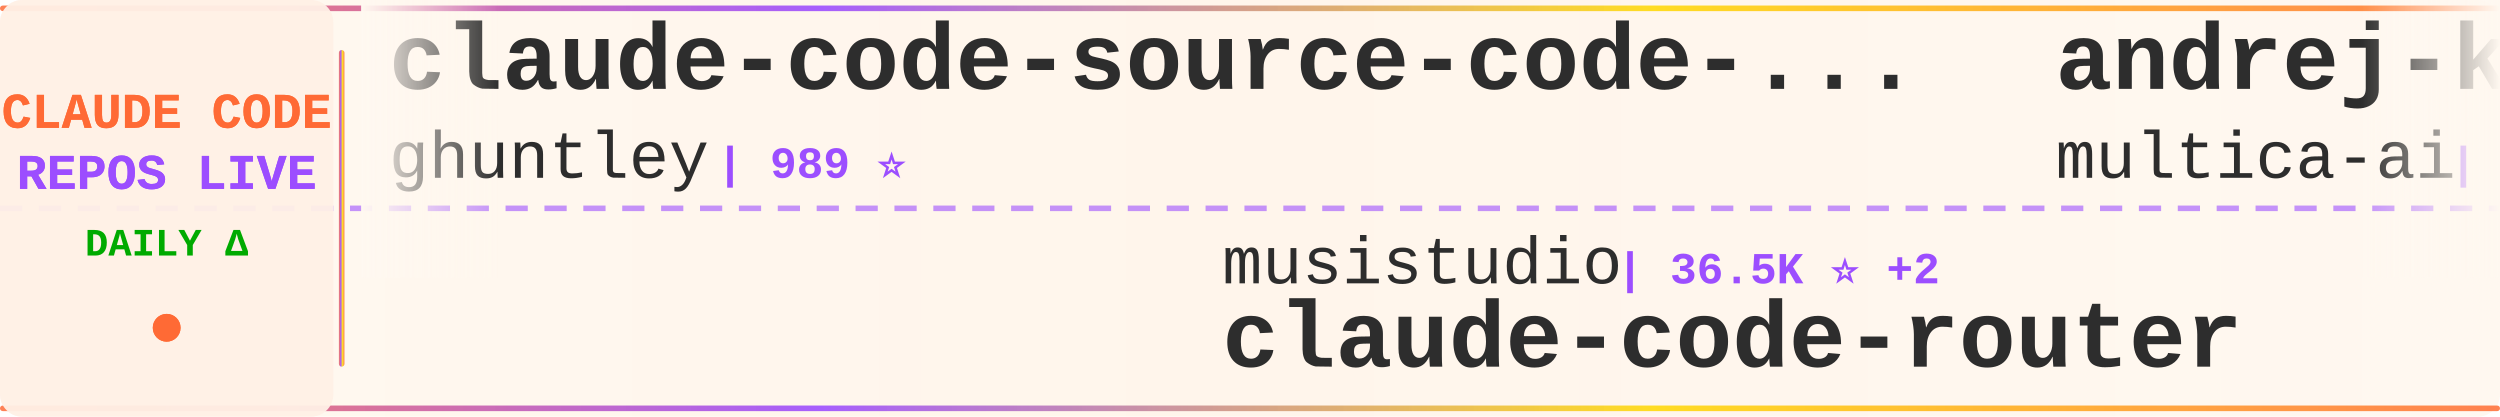
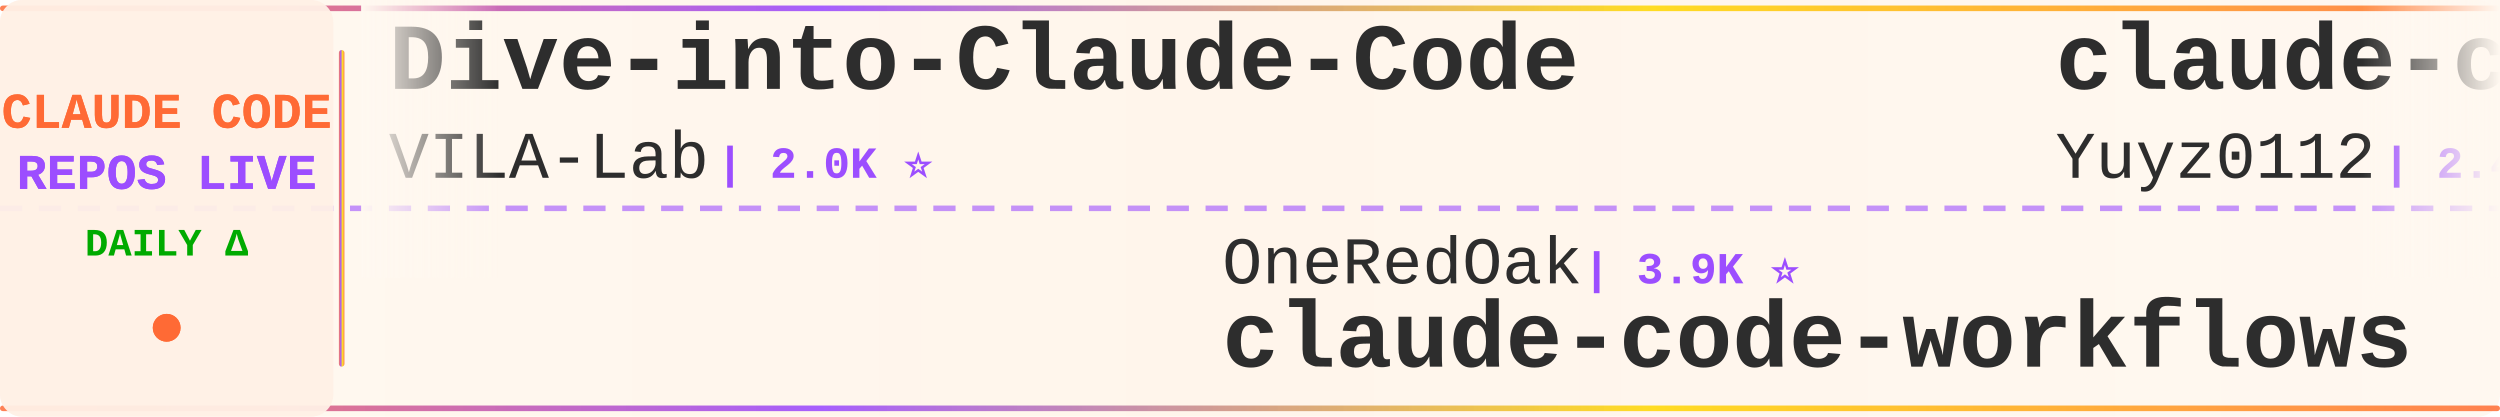
<svg xmlns="http://www.w3.org/2000/svg" width="900" height="150">
  <defs>
    <linearGradient id="tickerBg" x1="0%" y1="0%" x2="100%" y2="0%">
      <stop offset="0%" style="stop-color:#fff8f0;stop-opacity:0.98" />
      <stop offset="50%" style="stop-color:#fff5eb;stop-opacity:1" />
      <stop offset="100%" style="stop-color:#fff8f0;stop-opacity:0.98" />
    </linearGradient>
    <linearGradient id="borderGrad" x1="0%" y1="0%" x2="100%" y2="0%">
      <stop offset="0%" style="stop-color:#FF6B35;stop-opacity:0.85">
        <animate attributeName="stop-opacity" values="0.85;1;0.85" dur="2s" repeatCount="indefinite" />
      </stop>
      <stop offset="33%" style="stop-color:#9C4EFF;stop-opacity:0.9">
        <animate attributeName="stop-opacity" values="0.9;1;0.9" dur="2.2s" repeatCount="indefinite" />
      </stop>
      <stop offset="66%" style="stop-color:#FFD700;stop-opacity:0.85">
        <animate attributeName="stop-opacity" values="0.85;1;0.85" dur="1.8s" repeatCount="indefinite" />
      </stop>
      <stop offset="100%" style="stop-color:#FF6B35;stop-opacity:0.85">
        <animate attributeName="stop-opacity" values="0.85;1;0.85" dur="2s" repeatCount="indefinite" />
      </stop>
    </linearGradient>
    <filter id="textGlow">
      <feGaussianBlur stdDeviation="0.15" result="coloredBlur" />
      <feMerge>
        <feMergeNode in="coloredBlur" />
        <feMergeNode in="SourceGraphic" />
      </feMerge>
    </filter>
    <filter id="metricGlow">
      <feGaussianBlur stdDeviation="0.2" result="coloredBlur" />
      <feMerge>
        <feMergeNode in="coloredBlur" />
        <feMergeNode in="SourceGraphic" />
      </feMerge>
    </filter>
    <linearGradient id="leftFade" x1="0%" y1="0%" x2="100%" y2="0%">
      <stop offset="0%" style="stop-color:#fff8f0;stop-opacity:1" />
      <stop offset="100%" style="stop-color:#fff8f0;stop-opacity:0" />
    </linearGradient>
    <linearGradient id="rightFade" x1="0%" y1="0%" x2="100%" y2="0%">
      <stop offset="0%" style="stop-color:#fff8f0;stop-opacity:0" />
      <stop offset="100%" style="stop-color:#fff8f0;stop-opacity:1" />
    </linearGradient>
  </defs>
  <rect width="900" height="150" fill="url(#tickerBg)" rx="8" />
  <rect x="0" y="2" width="900" height="2" fill="url(#borderGrad)" rx="1" />
  <rect x="0" y="146" width="900" height="2" fill="url(#borderGrad)" rx="1" />
  <line x1="0" y1="75" x2="900" y2="75" stroke="#9C4EFF" stroke-width="2" stroke-dasharray="8 6" opacity="0.6" />
  <rect x="0" y="0" width="120" height="150" fill="#fff0e6" opacity="0.95" rx="8" />
  <text x="60" y="46" font-family="'Courier New', monospace" font-size="18" font-weight="bold" fill="#FF6B35" text-anchor="middle" filter="url(#textGlow)">
    CLAUDE CODE
  </text>
  <text x="60" y="68" font-family="'Courier New', monospace" font-size="18" font-weight="bold" fill="#9C4EFF" text-anchor="middle" filter="url(#textGlow)">
    REPOS LIVE
  </text>
  <text x="60" y="92" font-family="'Courier New', monospace" font-size="14" font-weight="bold" fill="#00aa00" text-anchor="middle">
    DAILY Δ
  </text>
  <circle cx="60" cy="118" r="5" fill="#FF6B35" filter="url(#metricGlow)">
    <animate attributeName="r" values="4;6;4" dur="1.5s" repeatCount="indefinite" />
    <animate attributeName="opacity" values="0.6;1;0.6" dur="1.5s" repeatCount="indefinite" />
  </circle>
  <rect x="122" y="18" width="2" height="114" fill="url(#borderGrad)" rx="1" />
  <clipPath id="tickerClip">
    <rect x="130" y="0" width="770" height="150" />
  </clipPath>
  <g clip-path="url(#tickerClip)">
    <g id="tickerItems">
      <animateTransform attributeName="transform" attributeType="XML" type="translate" from="0 0" to="-3000 0" dur="54s" repeatCount="indefinite" />
      <g transform="translate(0, 0)">
-         <text x="140" y="32" font-family="'Courier New', monospace" font-size="34" font-weight="bold" fill="#2d2d2d">claude-code-source-code-...</text>
-         <text x="140" y="64" font-family="'Courier New', monospace" font-size="24" font-weight="normal" fill="#2d2d2d" opacity="1.0">ghuntley</text>
-         <text x="258" y="64" font-family="'Courier New', monospace" font-size="16" font-weight="bold" fill="#9C4EFF"> | 989 ⭐</text>
+         <text x="140" y="32" font-family="'Courier New', monospace" font-size="34" font-weight="bold" fill="#2d2d2d">Dive-into-Claude-Code</text>
+         <text x="140" y="64" font-family="'Courier New', monospace" font-size="24" font-weight="normal" fill="#2d2d2d" opacity="1.0">VILA-Lab</text>
+         <text x="258" y="64" font-family="'Courier New', monospace" font-size="16" font-weight="bold" fill="#9C4EFF"> | 2.0K ⭐</text>
      </g>
      <g transform="translate(300, 0)">
-         <text x="140" y="102" font-family="'Courier New', monospace" font-size="24" font-weight="normal" fill="#2d2d2d" opacity="1.0">musistudio</text>
-         <text x="282" y="102" font-family="'Courier New', monospace" font-size="16" font-weight="bold" fill="#9C4EFF"> | 36.5K ⭐ +2</text>
-         <text x="140" y="132" font-family="'Courier New', monospace" font-size="34" font-weight="bold" fill="#2d2d2d">claude-code-router</text>
-       </g>
-       <g transform="translate(600, 0)">
-         <text x="140" y="32" font-family="'Courier New', monospace" font-size="34" font-weight="bold" fill="#2d2d2d">andrej-karpathy-skills</text>
-         <text x="140" y="64" font-family="'Courier New', monospace" font-size="24" font-weight="normal" fill="#2d2d2d" opacity="1.0">multica-ai</text>
-         <text x="282" y="64" font-family="'Courier New', monospace" font-size="16" font-weight="bold" fill="#9C4EFF"> | 200.9K ⭐ +23</text>
-       </g>
-       <g transform="translate(900, 0)">
-         <text x="140" y="102" font-family="'Courier New', monospace" font-size="24" font-weight="normal" fill="#2d2d2d" opacity="1.0">sugyan</text>
-         <text x="234" y="102" font-family="'Courier New', monospace" font-size="16" font-weight="bold" fill="#9C4EFF"> | 1.1K ⭐</text>
-         <text x="140" y="132" font-family="'Courier New', monospace" font-size="34" font-weight="bold" fill="#2d2d2d">claude-code-webui</text>
-       </g>
-       <g transform="translate(1200, 0)">
-         <text x="140" y="32" font-family="'Courier New', monospace" font-size="34" font-weight="bold" fill="#2d2d2d">claude-code-transcripts</text>
-         <text x="140" y="64" font-family="'Courier New', monospace" font-size="24" font-weight="normal" fill="#2d2d2d" opacity="1.0">simonw</text>
-         <text x="234" y="64" font-family="'Courier New', monospace" font-size="16" font-weight="bold" fill="#9C4EFF"> | 1.7K ⭐</text>
-       </g>
-       <g transform="translate(1500, 0)">
        <text x="140" y="102" font-family="'Courier New', monospace" font-size="24" font-weight="normal" fill="#2d2d2d" opacity="1.0">OneRedOak</text>
        <text x="270" y="102" font-family="'Courier New', monospace" font-size="16" font-weight="bold" fill="#9C4EFF"> | 3.9K ⭐</text>
        <text x="140" y="132" font-family="'Courier New', monospace" font-size="34" font-weight="bold" fill="#2d2d2d">claude-code-workflows</text>
      </g>
+       <g transform="translate(600, 0)">
+         <text x="140" y="32" font-family="'Courier New', monospace" font-size="34" font-weight="bold" fill="#2d2d2d">claude-code-reverse</text>
+         <text x="140" y="64" font-family="'Courier New', monospace" font-size="24" font-weight="normal" fill="#2d2d2d" opacity="1.0">Yuyz0112</text>
+         <text x="258" y="64" font-family="'Courier New', monospace" font-size="16" font-weight="bold" fill="#9C4EFF"> | 2.4K ⭐</text>
+       </g>
+       <g transform="translate(900, 0)">
+         <text x="140" y="102" font-family="'Courier New', monospace" font-size="24" font-weight="normal" fill="#2d2d2d" opacity="1.0">1rgs</text>
+         <text x="210" y="102" font-family="'Courier New', monospace" font-size="16" font-weight="bold" fill="#9C4EFF"> | 3.7K ⭐ +1</text>
+         <text x="140" y="132" font-family="'Courier New', monospace" font-size="34" font-weight="bold" fill="#2d2d2d">claude-code-proxy</text>
+       </g>
+       <g transform="translate(1200, 0)">
+         <text x="140" y="32" font-family="'Courier New', monospace" font-size="34" font-weight="bold" fill="#2d2d2d">Claude-Code</text>
+         <text x="140" y="64" font-family="'Courier New', monospace" font-size="24" font-weight="normal" fill="#2d2d2d" opacity="1.0">OrcaWhisper</text>
+         <text x="294" y="64" font-family="'Courier New', monospace" font-size="16" font-weight="bold" fill="#9C4EFF"> | 87 ⭐</text>
+       </g>
+       <g transform="translate(1500, 0)">
+         <text x="140" y="102" font-family="'Courier New', monospace" font-size="24" font-weight="normal" fill="#2d2d2d" opacity="1.0">Windy3f3f3f3f</text>
+         <text x="318" y="102" font-family="'Courier New', monospace" font-size="16" font-weight="bold" fill="#9C4EFF"> | 2.5K ⭐ -1</text>
+         <text x="140" y="132" font-family="'Courier New', monospace" font-size="34" font-weight="bold" fill="#2d2d2d">claude-code-from-scratch</text>
+       </g>
      <g transform="translate(1800, 0)">
-         <text x="140" y="32" font-family="'Courier New', monospace" font-size="34" font-weight="bold" fill="#2d2d2d">skills</text>
-         <text x="140" y="64" font-family="'Courier New', monospace" font-size="24" font-weight="normal" fill="#2d2d2d" opacity="1.0">anthropics</text>
-         <text x="282" y="64" font-family="'Courier New', monospace" font-size="16" font-weight="bold" fill="#9C4EFF"> | 167.2K ⭐ +11</text>
+         <text x="140" y="32" font-family="'Courier New', monospace" font-size="34" font-weight="bold" fill="#2d2d2d">claude-code-local</text>
+         <text x="140" y="64" font-family="'Courier New', monospace" font-size="24" font-weight="normal" fill="#2d2d2d" opacity="1.0">nicedreamzapp</text>
+         <text x="318" y="64" font-family="'Courier New', monospace" font-size="16" font-weight="bold" fill="#9C4EFF"> | 3.2K ⭐ +5</text>
      </g>
      <g transform="translate(2100, 0)">
-         <text x="140" y="102" font-family="'Courier New', monospace" font-size="24" font-weight="normal" fill="#2d2d2d" opacity="1.0">ChinaSiro</text>
-         <text x="270" y="102" font-family="'Courier New', monospace" font-size="16" font-weight="bold" fill="#9C4EFF"> | 9.6K ⭐</text>
-         <text x="140" y="132" font-family="'Courier New', monospace" font-size="34" font-weight="bold" fill="#2d2d2d">claude-code-sourcemap</text>
+         <text x="140" y="102" font-family="'Courier New', monospace" font-size="24" font-weight="normal" fill="#2d2d2d" opacity="1.0">edmund-io</text>
+         <text x="270" y="102" font-family="'Courier New', monospace" font-size="16" font-weight="bold" fill="#9C4EFF"> | 1.5K ⭐</text>
+         <text x="140" y="132" font-family="'Courier New', monospace" font-size="34" font-weight="bold" fill="#2d2d2d">edmunds-claude-code</text>
      </g>
      <g transform="translate(2400, 0)">
-         <text x="140" y="32" font-family="'Courier New', monospace" font-size="34" font-weight="bold" fill="#2d2d2d">claude-code-source-build</text>
-         <text x="140" y="64" font-family="'Courier New', monospace" font-size="24" font-weight="normal" fill="#2d2d2d" opacity="1.0">andrew-kramer-inno</text>
-         <text x="378" y="64" font-family="'Courier New', monospace" font-size="16" font-weight="bold" fill="#9C4EFF"> | 593 ⭐</text>
+         <text x="140" y="32" font-family="'Courier New', monospace" font-size="34" font-weight="bold" fill="#2d2d2d">collection-claude-code-s...</text>
+         <text x="140" y="64" font-family="'Courier New', monospace" font-size="24" font-weight="normal" fill="#2d2d2d" opacity="1.0">chauncygu</text>
+         <text x="270" y="64" font-family="'Courier New', monospace" font-size="16" font-weight="bold" fill="#9C4EFF"> | 2.8K ⭐</text>
      </g>
      <g transform="translate(2700, 0)">
-         <text x="140" y="102" font-family="'Courier New', monospace" font-size="24" font-weight="normal" fill="#2d2d2d" opacity="1.0">disler</text>
-         <text x="234" y="102" font-family="'Courier New', monospace" font-size="16" font-weight="bold" fill="#9C4EFF"> | 1.6K ⭐</text>
-         <text x="140" y="132" font-family="'Courier New', monospace" font-size="34" font-weight="bold" fill="#2d2d2d">pi-vs-claude-code</text>
+         <text x="140" y="102" font-family="'Courier New', monospace" font-size="24" font-weight="normal" fill="#2d2d2d" opacity="1.0">anthropics</text>
+         <text x="282" y="102" font-family="'Courier New', monospace" font-size="16" font-weight="bold" fill="#9C4EFF"> | 940 ⭐</text>
+         <text x="140" y="132" font-family="'Courier New', monospace" font-size="34" font-weight="bold" fill="#2d2d2d">claude-code-base-action</text>
      </g>
      <g transform="translate(3000, 0)">
-         <text x="140" y="32" font-family="'Courier New', monospace" font-size="34" font-weight="bold" fill="#2d2d2d">claude-code-source-code-...</text>
-         <text x="140" y="64" font-family="'Courier New', monospace" font-size="24" font-weight="normal" fill="#2d2d2d" opacity="1.0">ghuntley</text>
-         <text x="258" y="64" font-family="'Courier New', monospace" font-size="16" font-weight="bold" fill="#9C4EFF"> | 989 ⭐</text>
+         <text x="140" y="32" font-family="'Courier New', monospace" font-size="34" font-weight="bold" fill="#2d2d2d">Dive-into-Claude-Code</text>
+         <text x="140" y="64" font-family="'Courier New', monospace" font-size="24" font-weight="normal" fill="#2d2d2d" opacity="1.0">VILA-Lab</text>
+         <text x="258" y="64" font-family="'Courier New', monospace" font-size="16" font-weight="bold" fill="#9C4EFF"> | 2.0K ⭐</text>
      </g>
      <g transform="translate(3300, 0)">
-         <text x="140" y="102" font-family="'Courier New', monospace" font-size="24" font-weight="normal" fill="#2d2d2d" opacity="1.0">musistudio</text>
-         <text x="282" y="102" font-family="'Courier New', monospace" font-size="16" font-weight="bold" fill="#9C4EFF"> | 36.5K ⭐ +2</text>
-         <text x="140" y="132" font-family="'Courier New', monospace" font-size="34" font-weight="bold" fill="#2d2d2d">claude-code-router</text>
+         <text x="140" y="102" font-family="'Courier New', monospace" font-size="24" font-weight="normal" fill="#2d2d2d" opacity="1.0">OneRedOak</text>
+         <text x="270" y="102" font-family="'Courier New', monospace" font-size="16" font-weight="bold" fill="#9C4EFF"> | 3.9K ⭐</text>
+         <text x="140" y="132" font-family="'Courier New', monospace" font-size="34" font-weight="bold" fill="#2d2d2d">claude-code-workflows</text>
      </g>
      <g transform="translate(3600, 0)">
-         <text x="140" y="32" font-family="'Courier New', monospace" font-size="34" font-weight="bold" fill="#2d2d2d">andrej-karpathy-skills</text>
-         <text x="140" y="64" font-family="'Courier New', monospace" font-size="24" font-weight="normal" fill="#2d2d2d" opacity="1.0">multica-ai</text>
-         <text x="282" y="64" font-family="'Courier New', monospace" font-size="16" font-weight="bold" fill="#9C4EFF"> | 200.9K ⭐ +23</text>
+         <text x="140" y="32" font-family="'Courier New', monospace" font-size="34" font-weight="bold" fill="#2d2d2d">claude-code-reverse</text>
+         <text x="140" y="64" font-family="'Courier New', monospace" font-size="24" font-weight="normal" fill="#2d2d2d" opacity="1.0">Yuyz0112</text>
+         <text x="258" y="64" font-family="'Courier New', monospace" font-size="16" font-weight="bold" fill="#9C4EFF"> | 2.4K ⭐</text>
      </g>
      <g transform="translate(3900, 0)">
-         <text x="140" y="102" font-family="'Courier New', monospace" font-size="24" font-weight="normal" fill="#2d2d2d" opacity="1.0">sugyan</text>
-         <text x="234" y="102" font-family="'Courier New', monospace" font-size="16" font-weight="bold" fill="#9C4EFF"> | 1.1K ⭐</text>
-         <text x="140" y="132" font-family="'Courier New', monospace" font-size="34" font-weight="bold" fill="#2d2d2d">claude-code-webui</text>
+         <text x="140" y="102" font-family="'Courier New', monospace" font-size="24" font-weight="normal" fill="#2d2d2d" opacity="1.0">1rgs</text>
+         <text x="210" y="102" font-family="'Courier New', monospace" font-size="16" font-weight="bold" fill="#9C4EFF"> | 3.7K ⭐ +1</text>
+         <text x="140" y="132" font-family="'Courier New', monospace" font-size="34" font-weight="bold" fill="#2d2d2d">claude-code-proxy</text>
      </g>
    </g>
  </g>
  <rect x="130" y="0" width="50" height="100" fill="url(#leftFade)" />
  <rect x="850" y="0" width="50" height="100" fill="url(#rightFade)" />
</svg>
